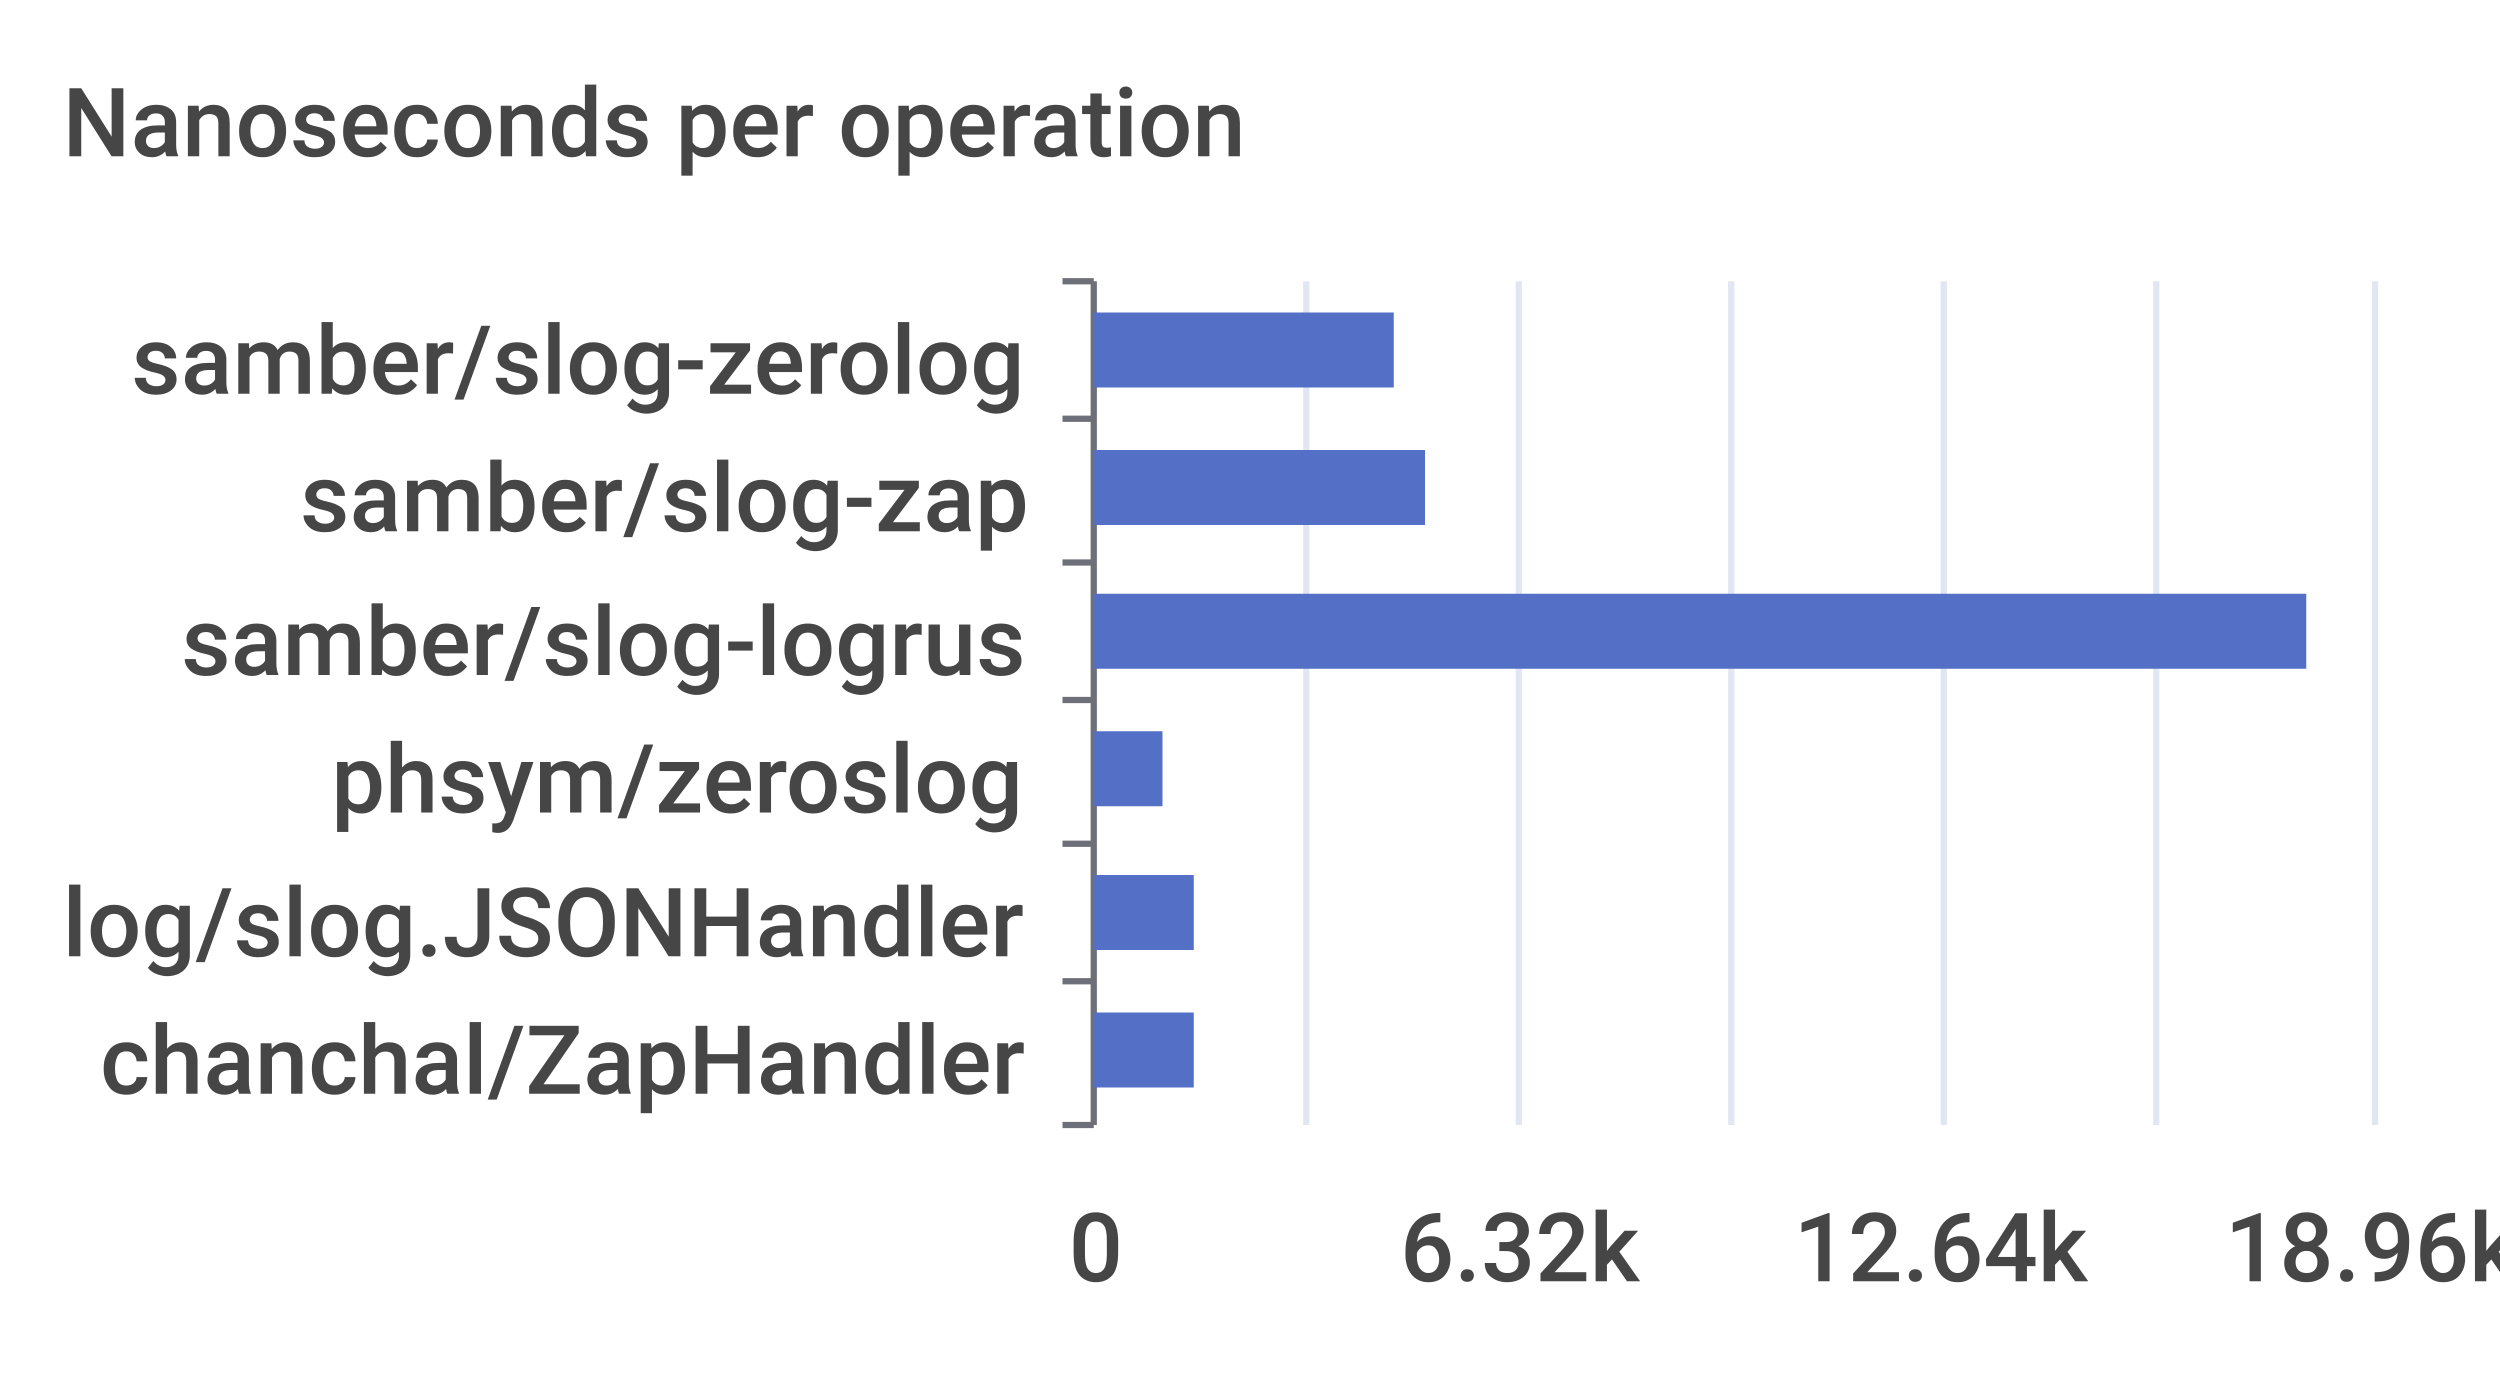
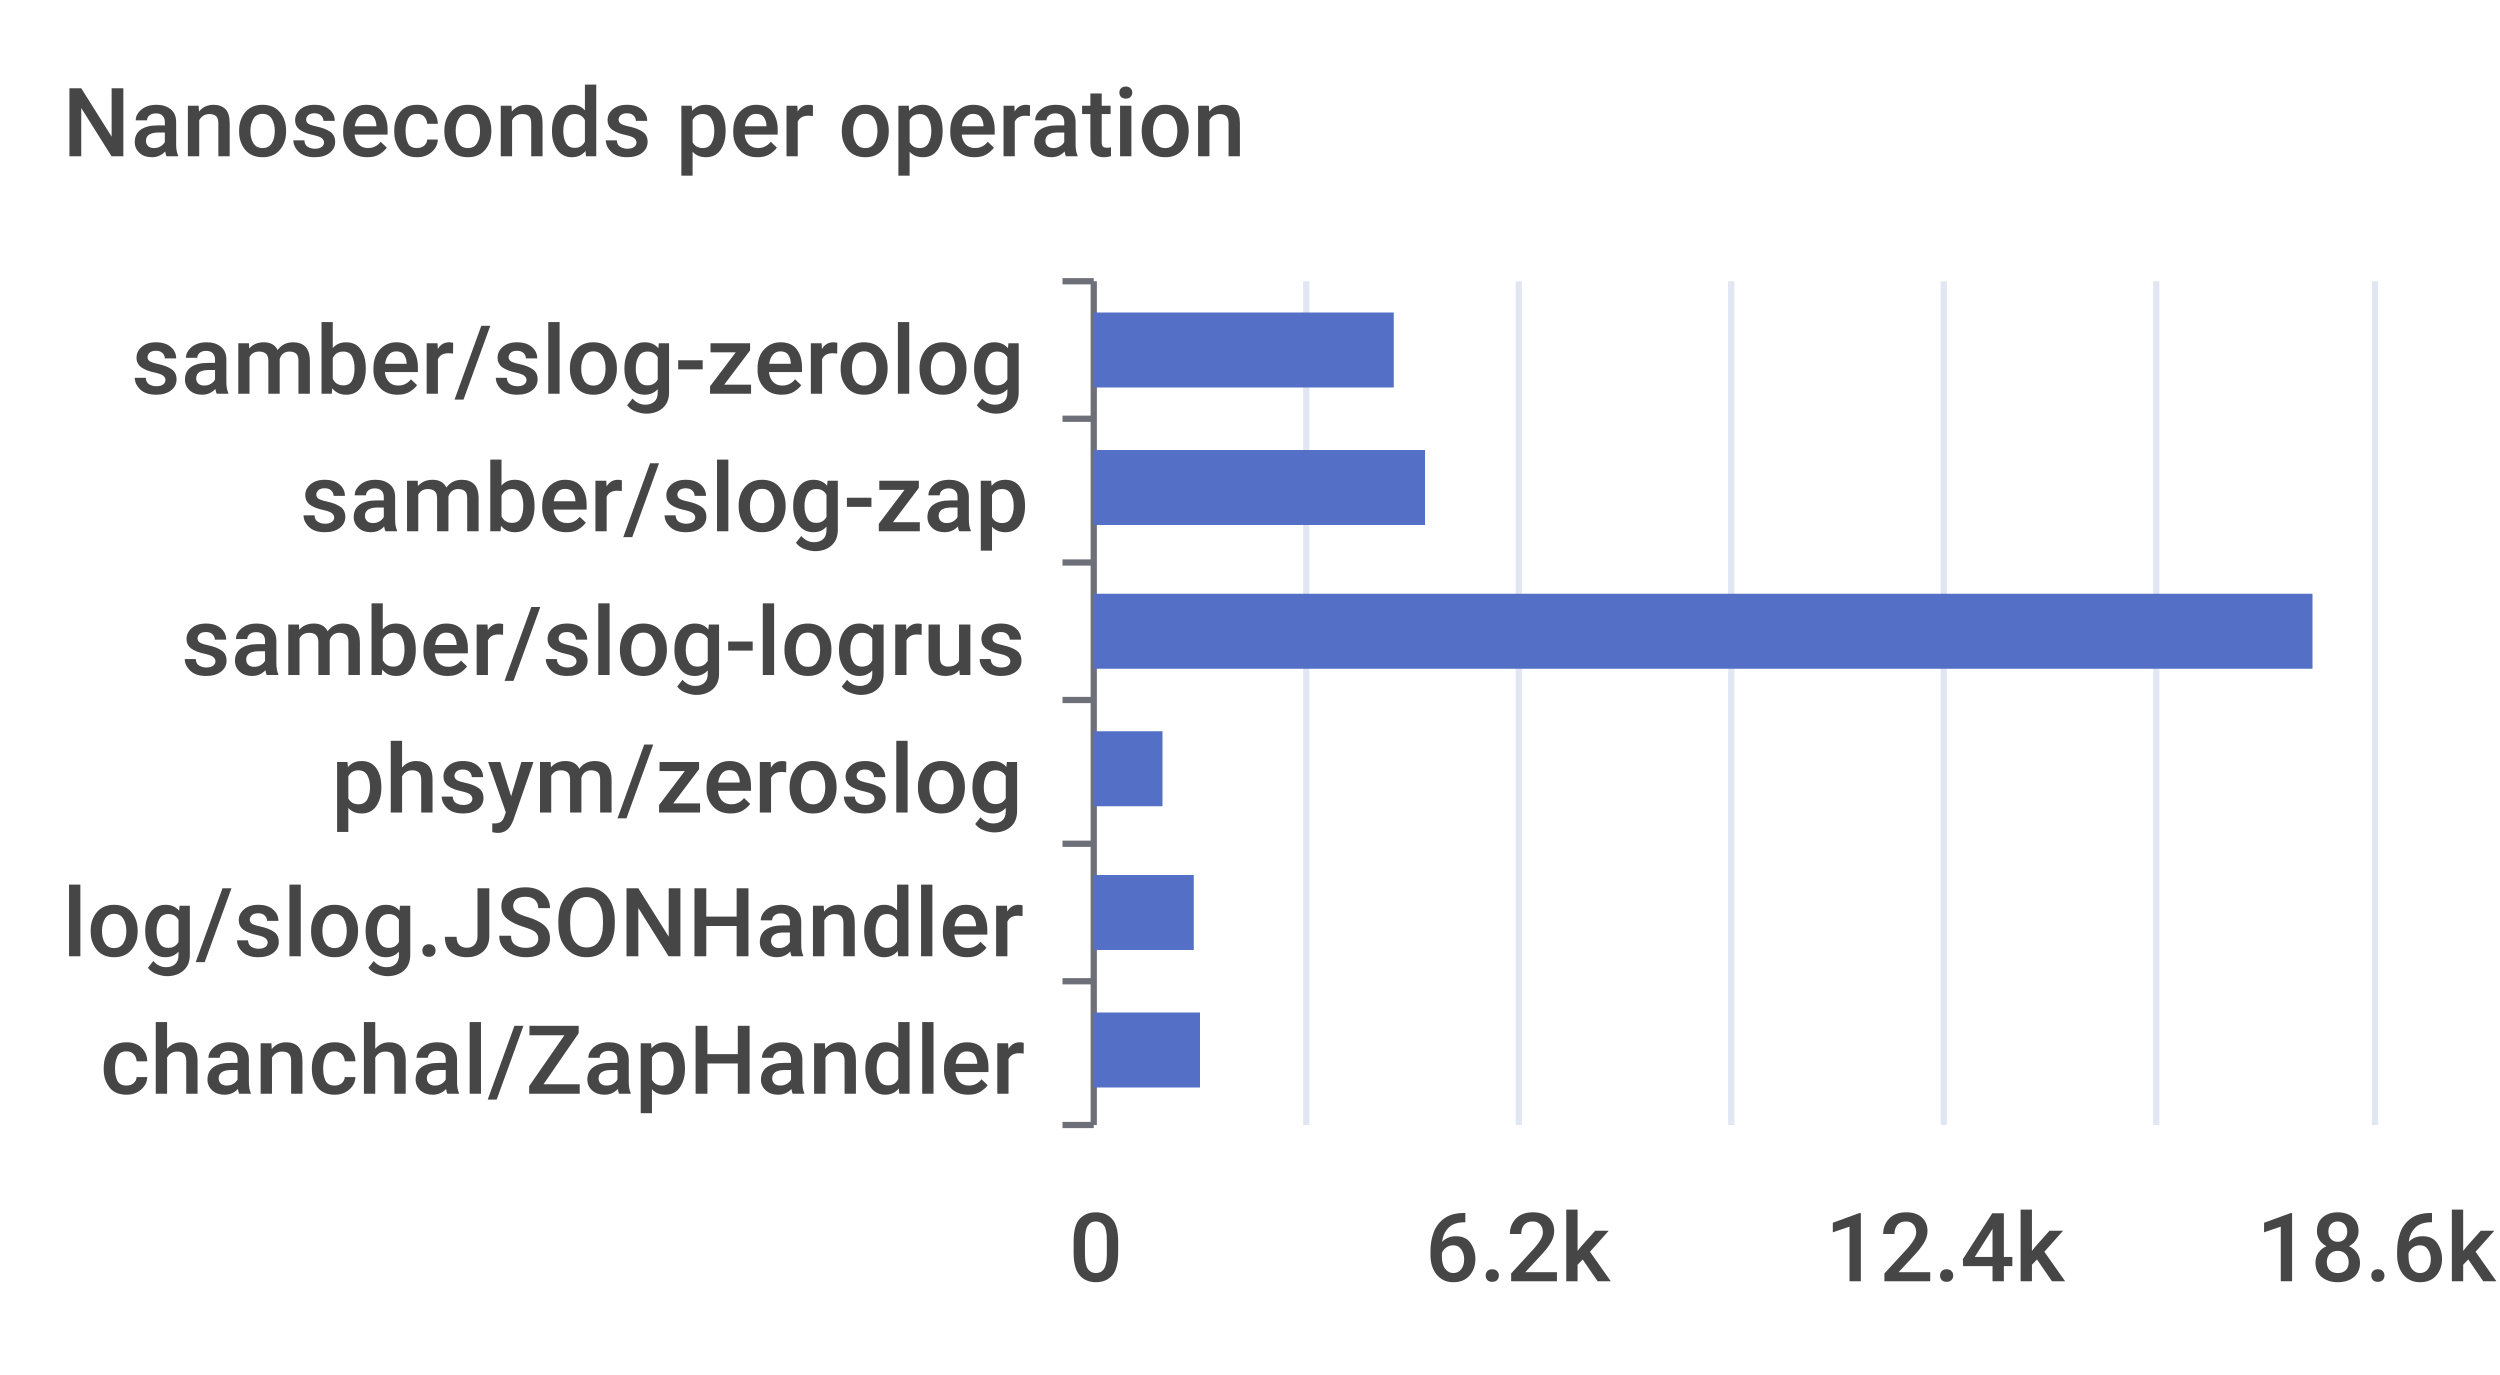
<svg xmlns="http://www.w3.org/2000/svg" width="400" height="220">\n<path d="M 0 0 L 400 0 L 400 220 L 0 220 L 0 0" style="stroke-width:0;stroke:none;fill:rgba(255,255,255,1.0)" />
  <text x="10" y="25" style="stroke-width:0;stroke:none;fill:rgba(70,70,70,1.0);font-size:15.3px;font-family:'Roboto Medium',sans-serif">Nanoseconds per operation</text>
  <path d="M 170 45 L 175 45" style="stroke-width:1;stroke:rgba(110,112,121,1.0);fill:none" />
  <path d="M 170 67 L 175 67" style="stroke-width:1;stroke:rgba(110,112,121,1.0);fill:none" />
  <path d="M 170 90 L 175 90" style="stroke-width:1;stroke:rgba(110,112,121,1.0);fill:none" />
  <path d="M 170 112 L 175 112" style="stroke-width:1;stroke:rgba(110,112,121,1.0);fill:none" />
  <path d="M 170 135 L 175 135" style="stroke-width:1;stroke:rgba(110,112,121,1.0);fill:none" />
  <path d="M 170 157 L 175 157" style="stroke-width:1;stroke:rgba(110,112,121,1.0);fill:none" />
  <path d="M 170 180 L 175 180" style="stroke-width:1;stroke:rgba(110,112,121,1.0);fill:none" />
  <path d="M 175 45 L 175 180" style="stroke-width:1;stroke:rgba(110,112,121,1.0);fill:none" />
  <text x="21" y="63" style="stroke-width:0;stroke:none;fill:rgba(70,70,70,1.0);font-size:15.3px;font-family:'Roboto Medium',sans-serif">samber/slog-zerolog</text>
  <text x="48" y="85" style="stroke-width:0;stroke:none;fill:rgba(70,70,70,1.0);font-size:15.3px;font-family:'Roboto Medium',sans-serif">samber/slog-zap</text>
  <text x="29" y="108" style="stroke-width:0;stroke:none;fill:rgba(70,70,70,1.0);font-size:15.3px;font-family:'Roboto Medium',sans-serif">samber/slog-logrus</text>
  <text x="53" y="130" style="stroke-width:0;stroke:none;fill:rgba(70,70,70,1.0);font-size:15.3px;font-family:'Roboto Medium',sans-serif">phsym/zeroslog</text>
  <text x="10" y="153" style="stroke-width:0;stroke:none;fill:rgba(70,70,70,1.0);font-size:15.3px;font-family:'Roboto Medium',sans-serif">log/slog.JSONHandler</text>
  <text x="16" y="175" style="stroke-width:0;stroke:none;fill:rgba(70,70,70,1.0);font-size:15.3px;font-family:'Roboto Medium',sans-serif">chanchal/ZapHandler</text>
  <text x="171" y="205" style="stroke-width:0;stroke:none;fill:rgba(70,70,70,1.0);font-size:15.3px;font-family:'Roboto Medium',sans-serif">0</text>
-   <text x="224" y="205" style="stroke-width:0;stroke:none;fill:rgba(70,70,70,1.0);font-size:15.3px;font-family:'Roboto Medium',sans-serif">6.32k</text>
-   <text x="287" y="205" style="stroke-width:0;stroke:none;fill:rgba(70,70,70,1.0);font-size:15.3px;font-family:'Roboto Medium',sans-serif">12.64k</text>
-   <text x="356" y="205" style="stroke-width:0;stroke:none;fill:rgba(70,70,70,1.0);font-size:15.3px;font-family:'Roboto Medium',sans-serif">18.96k</text>
+   <text x="228" y="205" style="stroke-width:0;stroke:none;fill:rgba(70,70,70,1.0);font-size:15.3px;font-family:'Roboto Medium',sans-serif">6.2k</text>
+   <text x="292" y="205" style="stroke-width:0;stroke:none;fill:rgba(70,70,70,1.0);font-size:15.3px;font-family:'Roboto Medium',sans-serif">12.4k</text>
+   <text x="361" y="205" style="stroke-width:0;stroke:none;fill:rgba(70,70,70,1.0);font-size:15.3px;font-family:'Roboto Medium',sans-serif">18.6k</text>
  <path d="M 209 45 L 209 180" style="stroke-width:1;stroke:rgba(224,230,242,1.0);fill:none" />
  <path d="M 243 45 L 243 180" style="stroke-width:1;stroke:rgba(224,230,242,1.0);fill:none" />
  <path d="M 277 45 L 277 180" style="stroke-width:1;stroke:rgba(224,230,242,1.0);fill:none" />
  <path d="M 311 45 L 311 180" style="stroke-width:1;stroke:rgba(224,230,242,1.0);fill:none" />
  <path d="M 345 45 L 345 180" style="stroke-width:1;stroke:rgba(224,230,242,1.0);fill:none" />
  <path d="M 380 45 L 380 180" style="stroke-width:1;stroke:rgba(224,230,242,1.0);fill:none" />
-   <path d="M 175 162 L 191 162 L 191 174 L 175 174 L 175 162" style="stroke-width:0;stroke:none;fill:rgba(84,112,198,1.0)" />
+   <path d="M 175 162 L 192 162 L 192 174 L 175 174 L 175 162" style="stroke-width:0;stroke:none;fill:rgba(84,112,198,1.0)" />
  <path d="M 175 140 L 191 140 L 191 152 L 175 152 L 175 140" style="stroke-width:0;stroke:none;fill:rgba(84,112,198,1.0)" />
  <path d="M 175 117 L 186 117 L 186 129 L 175 129 L 175 117" style="stroke-width:0;stroke:none;fill:rgba(84,112,198,1.0)" />
-   <path d="M 175 95 L 369 95 L 369 107 L 175 107 L 175 95" style="stroke-width:0;stroke:none;fill:rgba(84,112,198,1.0)" />
+   <path d="M 175 95 L 370 95 L 370 107 L 175 107 L 175 95" style="stroke-width:0;stroke:none;fill:rgba(84,112,198,1.0)" />
  <path d="M 175 72 L 228 72 L 228 84 L 175 84 L 175 72" style="stroke-width:0;stroke:none;fill:rgba(84,112,198,1.0)" />
  <path d="M 175 50 L 223 50 L 223 62 L 175 62 L 175 50" style="stroke-width:0;stroke:none;fill:rgba(84,112,198,1.0)" />
</svg>
